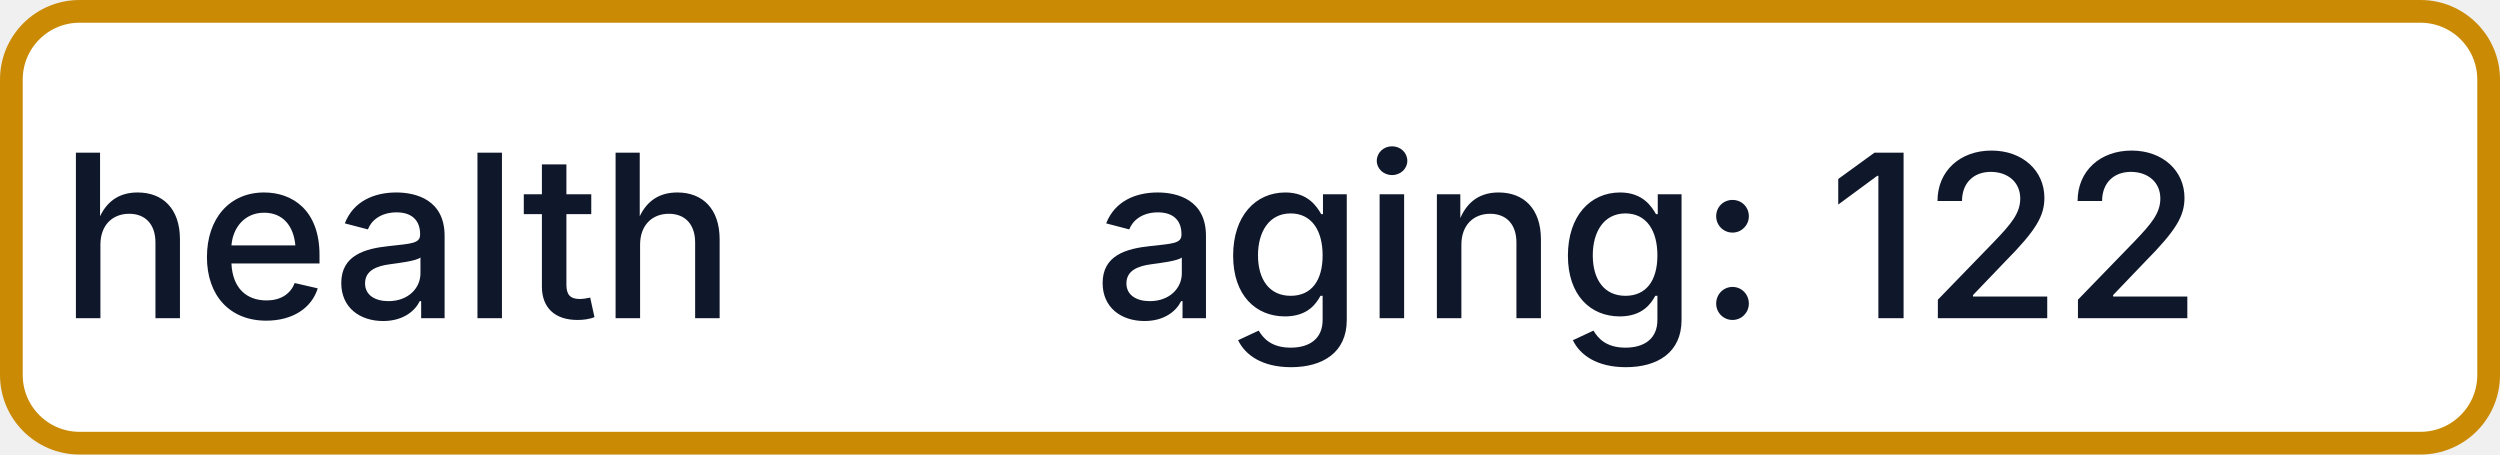
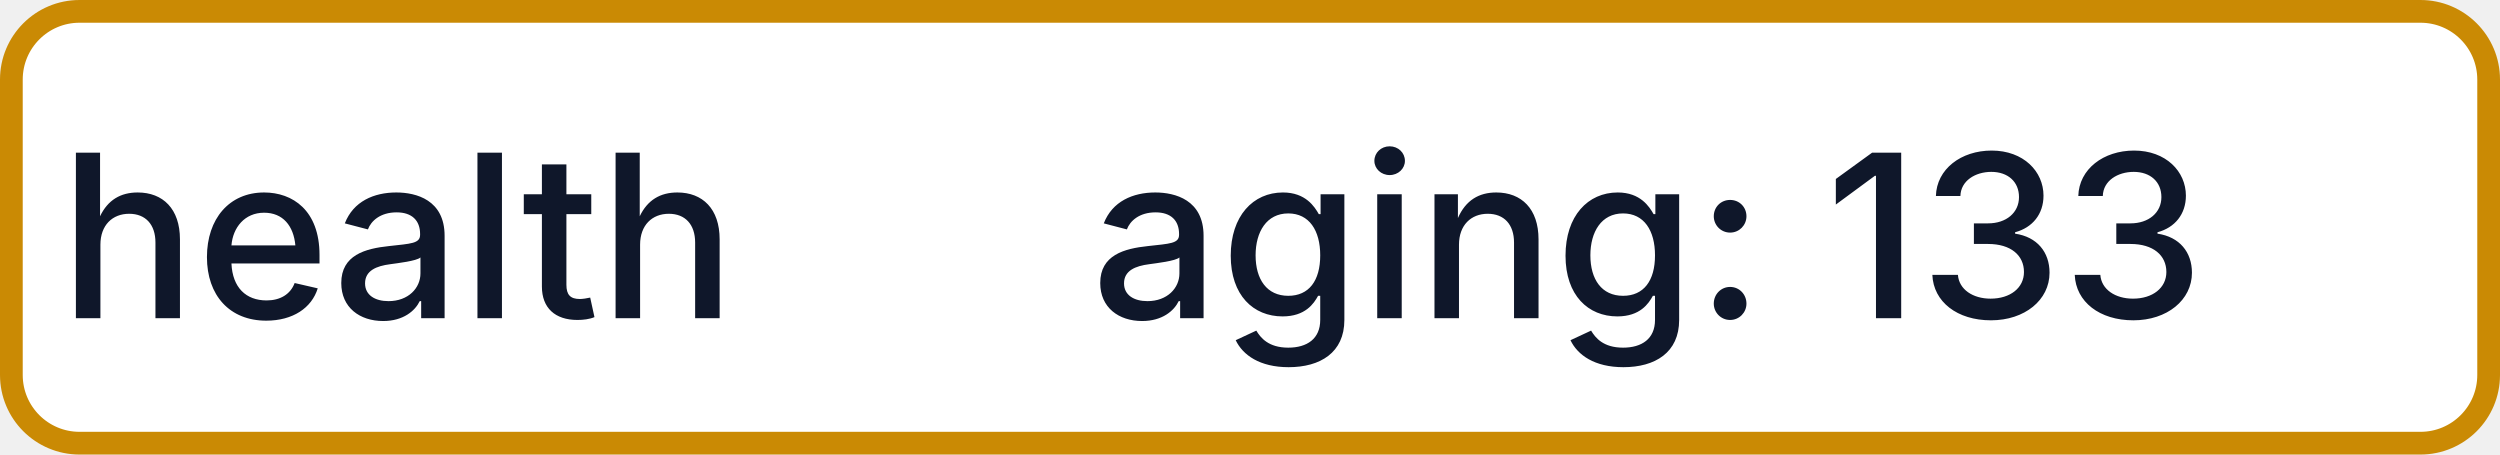
- <svg xmlns="http://www.w3.org/2000/svg" width="110" height="20" role="img" aria-label="health: aging: 122">
+ <svg xmlns="http://www.w3.org/2000/svg" width="110" height="20" role="img" aria-label="health: aging: 133">
  <rect x="0.5" y="0.5" width="109" height="19" rx="3" fill="#FFFFFF" stroke="#CA8A04" stroke-width="1" />
  <g fill="#0F172A" text-anchor="middle" font-family="-apple-system,BlinkMacSystemFont,Segoe UI,sans-serif" font-size="10" font-weight="500">
    <text x="17.5" y="14">health</text>
-     <text x="72.5" y="14" textLength="68" lengthAdjust="spacingAndGlyphs">aging: 122</text>
+     <text x="72.5" y="14" textLength="68" lengthAdjust="spacingAndGlyphs">aging: 133</text>
  </g>
</svg>
